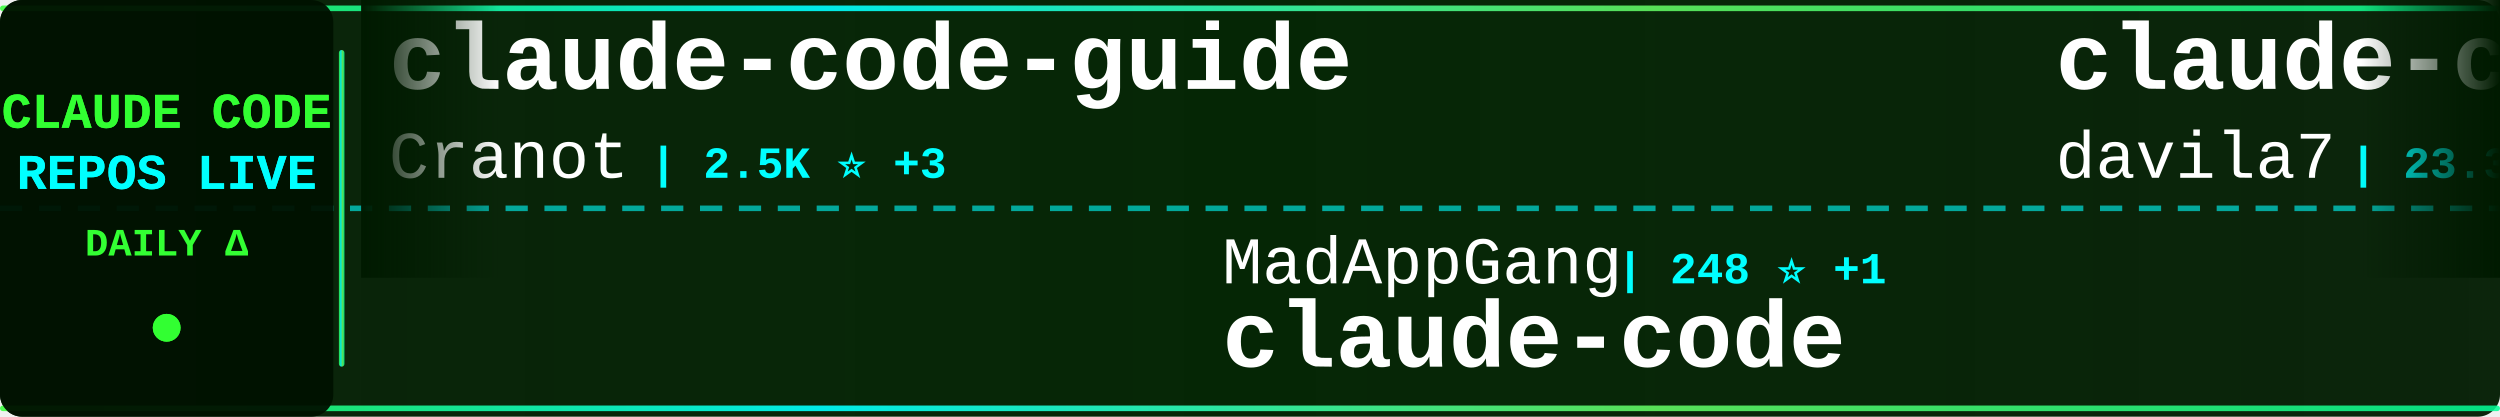
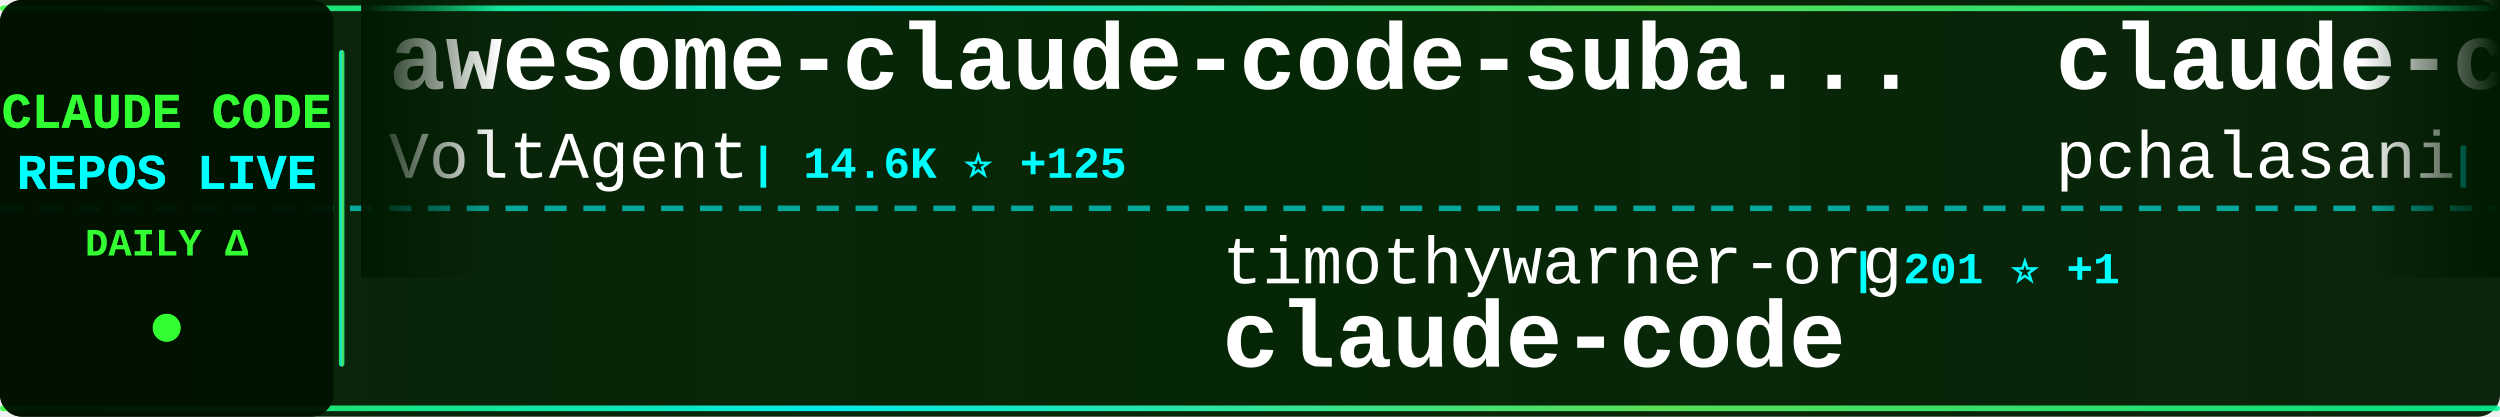
<svg xmlns="http://www.w3.org/2000/svg" width="900" height="150">
  <defs>
    <linearGradient id="tickerBg" x1="0%" y1="0%" x2="100%" y2="0%">
      <stop offset="0%" style="stop-color:#001a00;stop-opacity:0.95" />
      <stop offset="50%" style="stop-color:#002200;stop-opacity:0.98" />
      <stop offset="100%" style="stop-color:#001a00;stop-opacity:0.95" />
    </linearGradient>
    <linearGradient id="borderGrad" x1="0%" y1="0%" x2="100%" y2="0%">
      <stop offset="0%" style="stop-color:#33ff33;stop-opacity:0.85">
        <animate attributeName="stop-opacity" values="0.85;1;0.85" dur="2s" repeatCount="indefinite" />
      </stop>
      <stop offset="33%" style="stop-color:#00ffff;stop-opacity:0.9">
        <animate attributeName="stop-opacity" values="0.9;1;0.9" dur="2.2s" repeatCount="indefinite" />
      </stop>
      <stop offset="66%" style="stop-color:#66ff66;stop-opacity:0.85">
        <animate attributeName="stop-opacity" values="0.85;1;0.85" dur="1.8s" repeatCount="indefinite" />
      </stop>
      <stop offset="100%" style="stop-color:#00ff99;stop-opacity:0.85">
        <animate attributeName="stop-opacity" values="0.85;1;0.85" dur="2s" repeatCount="indefinite" />
      </stop>
    </linearGradient>
    <filter id="textGlow">
      <feGaussianBlur stdDeviation="0.1" result="coloredBlur" />
      <feMerge>
        <feMergeNode in="coloredBlur" />
        <feMergeNode in="SourceGraphic" />
      </feMerge>
    </filter>
    <filter id="metricGlow">
      <feGaussianBlur stdDeviation="0.2" result="coloredBlur" />
      <feMerge>
        <feMergeNode in="coloredBlur" />
        <feMergeNode in="SourceGraphic" />
      </feMerge>
    </filter>
    <linearGradient id="leftFade" x1="0%" y1="0%" x2="100%" y2="0%">
      <stop offset="0%" style="stop-color:#001a00;stop-opacity:1" />
      <stop offset="100%" style="stop-color:#001a00;stop-opacity:0" />
    </linearGradient>
    <linearGradient id="rightFade" x1="0%" y1="0%" x2="100%" y2="0%">
      <stop offset="0%" style="stop-color:#001a00;stop-opacity:0" />
      <stop offset="100%" style="stop-color:#001a00;stop-opacity:1" />
    </linearGradient>
  </defs>
  <rect width="900" height="150" fill="url(#tickerBg)" rx="8" />
  <rect x="0" y="2" width="900" height="2" fill="url(#borderGrad)" rx="1" />
  <rect x="0" y="146" width="900" height="2" fill="url(#borderGrad)" rx="1" />
  <line x1="0" y1="75" x2="900" y2="75" stroke="#00ffff" stroke-width="2" stroke-dasharray="8 6" opacity="0.6" />
  <rect x="0" y="0" width="120" height="150" fill="#001100" opacity="0.95" rx="8" />
  <text x="60" y="46" font-family="'Courier New', monospace" font-size="18" font-weight="bold" fill="#33ff33" text-anchor="middle" filter="url(#textGlow)">
    CLAUDE CODE
  </text>
  <text x="60" y="68" font-family="'Courier New', monospace" font-size="18" font-weight="bold" fill="#00ffff" text-anchor="middle" filter="url(#textGlow)">
    REPOS LIVE
  </text>
  <text x="60" y="92" font-family="'Courier New', monospace" font-size="14" font-weight="bold" fill="#33ff33" text-anchor="middle">
    DAILY Δ
  </text>
  <circle cx="60" cy="118" r="5" fill="#33ff33" filter="url(#metricGlow)">
    <animate attributeName="r" values="4;6;4" dur="1.5s" repeatCount="indefinite" />
    <animate attributeName="opacity" values="0.6;1;0.6" dur="1.5s" repeatCount="indefinite" />
  </circle>
  <rect x="122" y="18" width="2" height="114" fill="url(#borderGrad)" rx="1" />
  <clipPath id="tickerClip">
    <rect x="130" y="0" width="770" height="150" />
  </clipPath>
  <g clip-path="url(#tickerClip)">
    <g id="tickerItems">
      <animateTransform attributeName="transform" attributeType="XML" type="translate" from="0 0" to="-3000 0" dur="54s" repeatCount="indefinite" />
      <g transform="translate(0, 0)">
-         <text x="140" y="32" font-family="'Courier New', monospace" font-size="34" font-weight="bold" fill="#ffffff">claude-code-guide</text>
-         <text x="140" y="64" font-family="'Courier New', monospace" font-size="24" font-weight="normal" fill="#ffffff" opacity="1.0">Cranot</text>
-         <text x="234" y="64" font-family="'Courier New', monospace" font-size="16" font-weight="bold" fill="#00ffff"> | 2.5K ⭐ +3</text>
+         <text x="140" y="32" font-family="'Courier New', monospace" font-size="34" font-weight="bold" fill="#ffffff">awesome-claude-code-suba...</text>
+         <text x="140" y="64" font-family="'Courier New', monospace" font-size="24" font-weight="normal" fill="#ffffff" opacity="1.0">VoltAgent</text>
+         <text x="270" y="64" font-family="'Courier New', monospace" font-size="16" font-weight="bold" fill="#00ffff"> | 14.6K ⭐ +125</text>
      </g>
      <g transform="translate(300, 0)">
-         <text x="140" y="102" font-family="'Courier New', monospace" font-size="24" font-weight="normal" fill="#ffffff" opacity="1.0">MadAppGang</text>
-         <text x="282" y="102" font-family="'Courier New', monospace" font-size="16" font-weight="bold" fill="#00ffff"> | 248 ⭐ +1</text>
+         <text x="140" y="102" font-family="'Courier New', monospace" font-size="24" font-weight="normal" fill="#ffffff" opacity="1.0">timothywarner-org</text>
+         <text x="366" y="102" font-family="'Courier New', monospace" font-size="16" font-weight="bold" fill="#00ffff"> | 201 ⭐ +1</text>
        <text x="140" y="132" font-family="'Courier New', monospace" font-size="34" font-weight="bold" fill="#ffffff">claude-code</text>
      </g>
      <g transform="translate(600, 0)">
-         <text x="140" y="32" font-family="'Courier New', monospace" font-size="34" font-weight="bold" fill="#ffffff">claude-code-templates</text>
-         <text x="140" y="64" font-family="'Courier New', monospace" font-size="24" font-weight="normal" fill="#ffffff" opacity="1.0">davila7</text>
-         <text x="246" y="64" font-family="'Courier New', monospace" font-size="16" font-weight="bold" fill="#00ffff"> | 23.3K ⭐ +61</text>
+         <text x="140" y="32" font-family="'Courier New', monospace" font-size="34" font-weight="bold" fill="#ffffff">claude-code-tools</text>
+         <text x="140" y="64" font-family="'Courier New', monospace" font-size="24" font-weight="normal" fill="#ffffff" opacity="1.0">pchalasani</text>
+         <text x="282" y="64" font-family="'Courier New', monospace" font-size="16" font-weight="bold" fill="#00ffff"> | 1.6K ⭐ +2</text>
      </g>
      <g transform="translate(900, 0)">
-         <text x="140" y="102" font-family="'Courier New', monospace" font-size="24" font-weight="normal" fill="#ffffff" opacity="1.0">disler</text>
-         <text x="234" y="102" font-family="'Courier New', monospace" font-size="16" font-weight="bold" fill="#00ffff"> | 1.3K ⭐ +3</text>
-         <text x="140" y="132" font-family="'Courier New', monospace" font-size="34" font-weight="bold" fill="#ffffff">claude-code-hooks-multi-...</text>
+         <text x="140" y="102" font-family="'Courier New', monospace" font-size="24" font-weight="normal" fill="#ffffff" opacity="1.0">MadAppGang</text>
+         <text x="282" y="102" font-family="'Courier New', monospace" font-size="16" font-weight="bold" fill="#00ffff"> | 248 ⭐</text>
+         <text x="140" y="132" font-family="'Courier New', monospace" font-size="34" font-weight="bold" fill="#ffffff">claude-code</text>
      </g>
      <g transform="translate(1200, 0)">
-         <text x="140" y="32" font-family="'Courier New', monospace" font-size="34" font-weight="bold" fill="#ffffff">claude-code-plugins-plus...</text>
-         <text x="140" y="64" font-family="'Courier New', monospace" font-size="24" font-weight="normal" fill="#ffffff" opacity="1.0">jeremylongshore</text>
-         <text x="342" y="64" font-family="'Courier New', monospace" font-size="16" font-weight="bold" fill="#00ffff"> | 1.7K ⭐ +18</text>
+         <text x="140" y="32" font-family="'Courier New', monospace" font-size="34" font-weight="bold" fill="#ffffff">claude-code-config</text>
+         <text x="140" y="64" font-family="'Courier New', monospace" font-size="24" font-weight="normal" fill="#ffffff" opacity="1.0">jarrodwatts</text>
+         <text x="294" y="64" font-family="'Courier New', monospace" font-size="16" font-weight="bold" fill="#00ffff"> | 987 ⭐ +6</text>
      </g>
      <g transform="translate(1500, 0)">
-         <text x="140" y="102" font-family="'Courier New', monospace" font-size="24" font-weight="normal" fill="#ffffff" opacity="1.0">winfunc</text>
-         <text x="246" y="102" font-family="'Courier New', monospace" font-size="16" font-weight="bold" fill="#00ffff"> | 21.0K ⭐ +21</text>
-         <text x="140" y="132" font-family="'Courier New', monospace" font-size="34" font-weight="bold" fill="#ffffff">opcode</text>
+         <text x="140" y="102" font-family="'Courier New', monospace" font-size="24" font-weight="normal" fill="#ffffff" opacity="1.0">numman-ali</text>
+         <text x="282" y="102" font-family="'Courier New', monospace" font-size="16" font-weight="bold" fill="#00ffff"> | 9.1K ⭐ +26</text>
+         <text x="140" y="132" font-family="'Courier New', monospace" font-size="34" font-weight="bold" fill="#ffffff">openskills</text>
      </g>
      <g transform="translate(1800, 0)">
-         <text x="140" y="32" font-family="'Courier New', monospace" font-size="34" font-weight="bold" fill="#ffffff">everything-claude-code</text>
-         <text x="140" y="64" font-family="'Courier New', monospace" font-size="24" font-weight="normal" fill="#ffffff" opacity="1.0">affaan-m</text>
-         <text x="258" y="64" font-family="'Courier New', monospace" font-size="16" font-weight="bold" fill="#00ffff"> | 90.1K ⭐ +2.6K</text>
+         <text x="140" y="32" font-family="'Courier New', monospace" font-size="34" font-weight="bold" fill="#ffffff">claude-code-workflows</text>
+         <text x="140" y="64" font-family="'Courier New', monospace" font-size="24" font-weight="normal" fill="#ffffff" opacity="1.0">OneRedOak</text>
+         <text x="270" y="64" font-family="'Courier New', monospace" font-size="16" font-weight="bold" fill="#00ffff"> | 3.7K ⭐ +3</text>
      </g>
      <g transform="translate(2100, 0)">
-         <text x="140" y="102" font-family="'Courier New', monospace" font-size="24" font-weight="normal" fill="#ffffff" opacity="1.0">github</text>
-         <text x="234" y="102" font-family="'Courier New', monospace" font-size="16" font-weight="bold" fill="#00ffff"> | 78.9K ⭐ +342</text>
-         <text x="140" y="132" font-family="'Courier New', monospace" font-size="34" font-weight="bold" fill="#ffffff">spec-kit</text>
+         <text x="140" y="102" font-family="'Courier New', monospace" font-size="24" font-weight="normal" fill="#ffffff" opacity="1.0">kodu-ai</text>
+         <text x="246" y="102" font-family="'Courier New', monospace" font-size="16" font-weight="bold" fill="#00ffff"> | 5.3K ⭐ +1</text>
+         <text x="140" y="132" font-family="'Courier New', monospace" font-size="34" font-weight="bold" fill="#ffffff">claude-coder</text>
      </g>
      <g transform="translate(2400, 0)">
-         <text x="140" y="32" font-family="'Courier New', monospace" font-size="34" font-weight="bold" fill="#ffffff">awesome-claude-code-tool...</text>
-         <text x="140" y="64" font-family="'Courier New', monospace" font-size="24" font-weight="normal" fill="#ffffff" opacity="1.0">rohitg00</text>
-         <text x="258" y="64" font-family="'Courier New', monospace" font-size="16" font-weight="bold" fill="#00ffff"> | 863 ⭐ +6</text>
+         <text x="140" y="32" font-family="'Courier New', monospace" font-size="34" font-weight="bold" fill="#ffffff">claude-code</text>
+         <text x="140" y="64" font-family="'Courier New', monospace" font-size="24" font-weight="normal" fill="#ffffff" opacity="1.0">anthropics</text>
+         <text x="282" y="64" font-family="'Courier New', monospace" font-size="16" font-weight="bold" fill="#00ffff"> | 80.6K ⭐ +505</text>
      </g>
      <g transform="translate(2700, 0)">
-         <text x="140" y="102" font-family="'Courier New', monospace" font-size="24" font-weight="normal" fill="#ffffff" opacity="1.0">Maciek-roboblog</text>
-         <text x="342" y="102" font-family="'Courier New', monospace" font-size="16" font-weight="bold" fill="#00ffff"> | 7.0K ⭐ +17</text>
-         <text x="140" y="132" font-family="'Courier New', monospace" font-size="34" font-weight="bold" fill="#ffffff">Claude-Code-Usage-Monito...</text>
+         <text x="140" y="102" font-family="'Courier New', monospace" font-size="24" font-weight="normal" fill="#ffffff" opacity="1.0">lst97</text>
+         <text x="222" y="102" font-family="'Courier New', monospace" font-size="16" font-weight="bold" fill="#00ffff"> | 1.5K ⭐ +3</text>
+         <text x="140" y="132" font-family="'Courier New', monospace" font-size="34" font-weight="bold" fill="#ffffff">claude-code-sub-agents</text>
      </g>
      <g transform="translate(3000, 0)">
-         <text x="140" y="32" font-family="'Courier New', monospace" font-size="34" font-weight="bold" fill="#ffffff">claude-code-guide</text>
-         <text x="140" y="64" font-family="'Courier New', monospace" font-size="24" font-weight="normal" fill="#ffffff" opacity="1.0">Cranot</text>
-         <text x="234" y="64" font-family="'Courier New', monospace" font-size="16" font-weight="bold" fill="#00ffff"> | 2.5K ⭐ +3</text>
+         <text x="140" y="32" font-family="'Courier New', monospace" font-size="34" font-weight="bold" fill="#ffffff">awesome-claude-code-suba...</text>
+         <text x="140" y="64" font-family="'Courier New', monospace" font-size="24" font-weight="normal" fill="#ffffff" opacity="1.0">VoltAgent</text>
+         <text x="270" y="64" font-family="'Courier New', monospace" font-size="16" font-weight="bold" fill="#00ffff"> | 14.6K ⭐ +125</text>
      </g>
      <g transform="translate(3300, 0)">
-         <text x="140" y="102" font-family="'Courier New', monospace" font-size="24" font-weight="normal" fill="#ffffff" opacity="1.0">MadAppGang</text>
-         <text x="282" y="102" font-family="'Courier New', monospace" font-size="16" font-weight="bold" fill="#00ffff"> | 248 ⭐ +1</text>
+         <text x="140" y="102" font-family="'Courier New', monospace" font-size="24" font-weight="normal" fill="#ffffff" opacity="1.0">timothywarner-org</text>
+         <text x="366" y="102" font-family="'Courier New', monospace" font-size="16" font-weight="bold" fill="#00ffff"> | 201 ⭐ +1</text>
        <text x="140" y="132" font-family="'Courier New', monospace" font-size="34" font-weight="bold" fill="#ffffff">claude-code</text>
      </g>
      <g transform="translate(3600, 0)">
-         <text x="140" y="32" font-family="'Courier New', monospace" font-size="34" font-weight="bold" fill="#ffffff">claude-code-templates</text>
-         <text x="140" y="64" font-family="'Courier New', monospace" font-size="24" font-weight="normal" fill="#ffffff" opacity="1.0">davila7</text>
-         <text x="246" y="64" font-family="'Courier New', monospace" font-size="16" font-weight="bold" fill="#00ffff"> | 23.3K ⭐ +61</text>
+         <text x="140" y="32" font-family="'Courier New', monospace" font-size="34" font-weight="bold" fill="#ffffff">claude-code-tools</text>
+         <text x="140" y="64" font-family="'Courier New', monospace" font-size="24" font-weight="normal" fill="#ffffff" opacity="1.0">pchalasani</text>
+         <text x="282" y="64" font-family="'Courier New', monospace" font-size="16" font-weight="bold" fill="#00ffff"> | 1.6K ⭐ +2</text>
      </g>
      <g transform="translate(3900, 0)">
-         <text x="140" y="102" font-family="'Courier New', monospace" font-size="24" font-weight="normal" fill="#ffffff" opacity="1.0">disler</text>
-         <text x="234" y="102" font-family="'Courier New', monospace" font-size="16" font-weight="bold" fill="#00ffff"> | 1.3K ⭐ +3</text>
-         <text x="140" y="132" font-family="'Courier New', monospace" font-size="34" font-weight="bold" fill="#ffffff">claude-code-hooks-multi-...</text>
+         <text x="140" y="102" font-family="'Courier New', monospace" font-size="24" font-weight="normal" fill="#ffffff" opacity="1.0">MadAppGang</text>
+         <text x="282" y="102" font-family="'Courier New', monospace" font-size="16" font-weight="bold" fill="#00ffff"> | 248 ⭐</text>
+         <text x="140" y="132" font-family="'Courier New', monospace" font-size="34" font-weight="bold" fill="#ffffff">claude-code</text>
      </g>
    </g>
  </g>
  <rect x="130" y="0" width="50" height="100" fill="url(#leftFade)" />
  <rect x="850" y="0" width="50" height="100" fill="url(#rightFade)" />
</svg>
